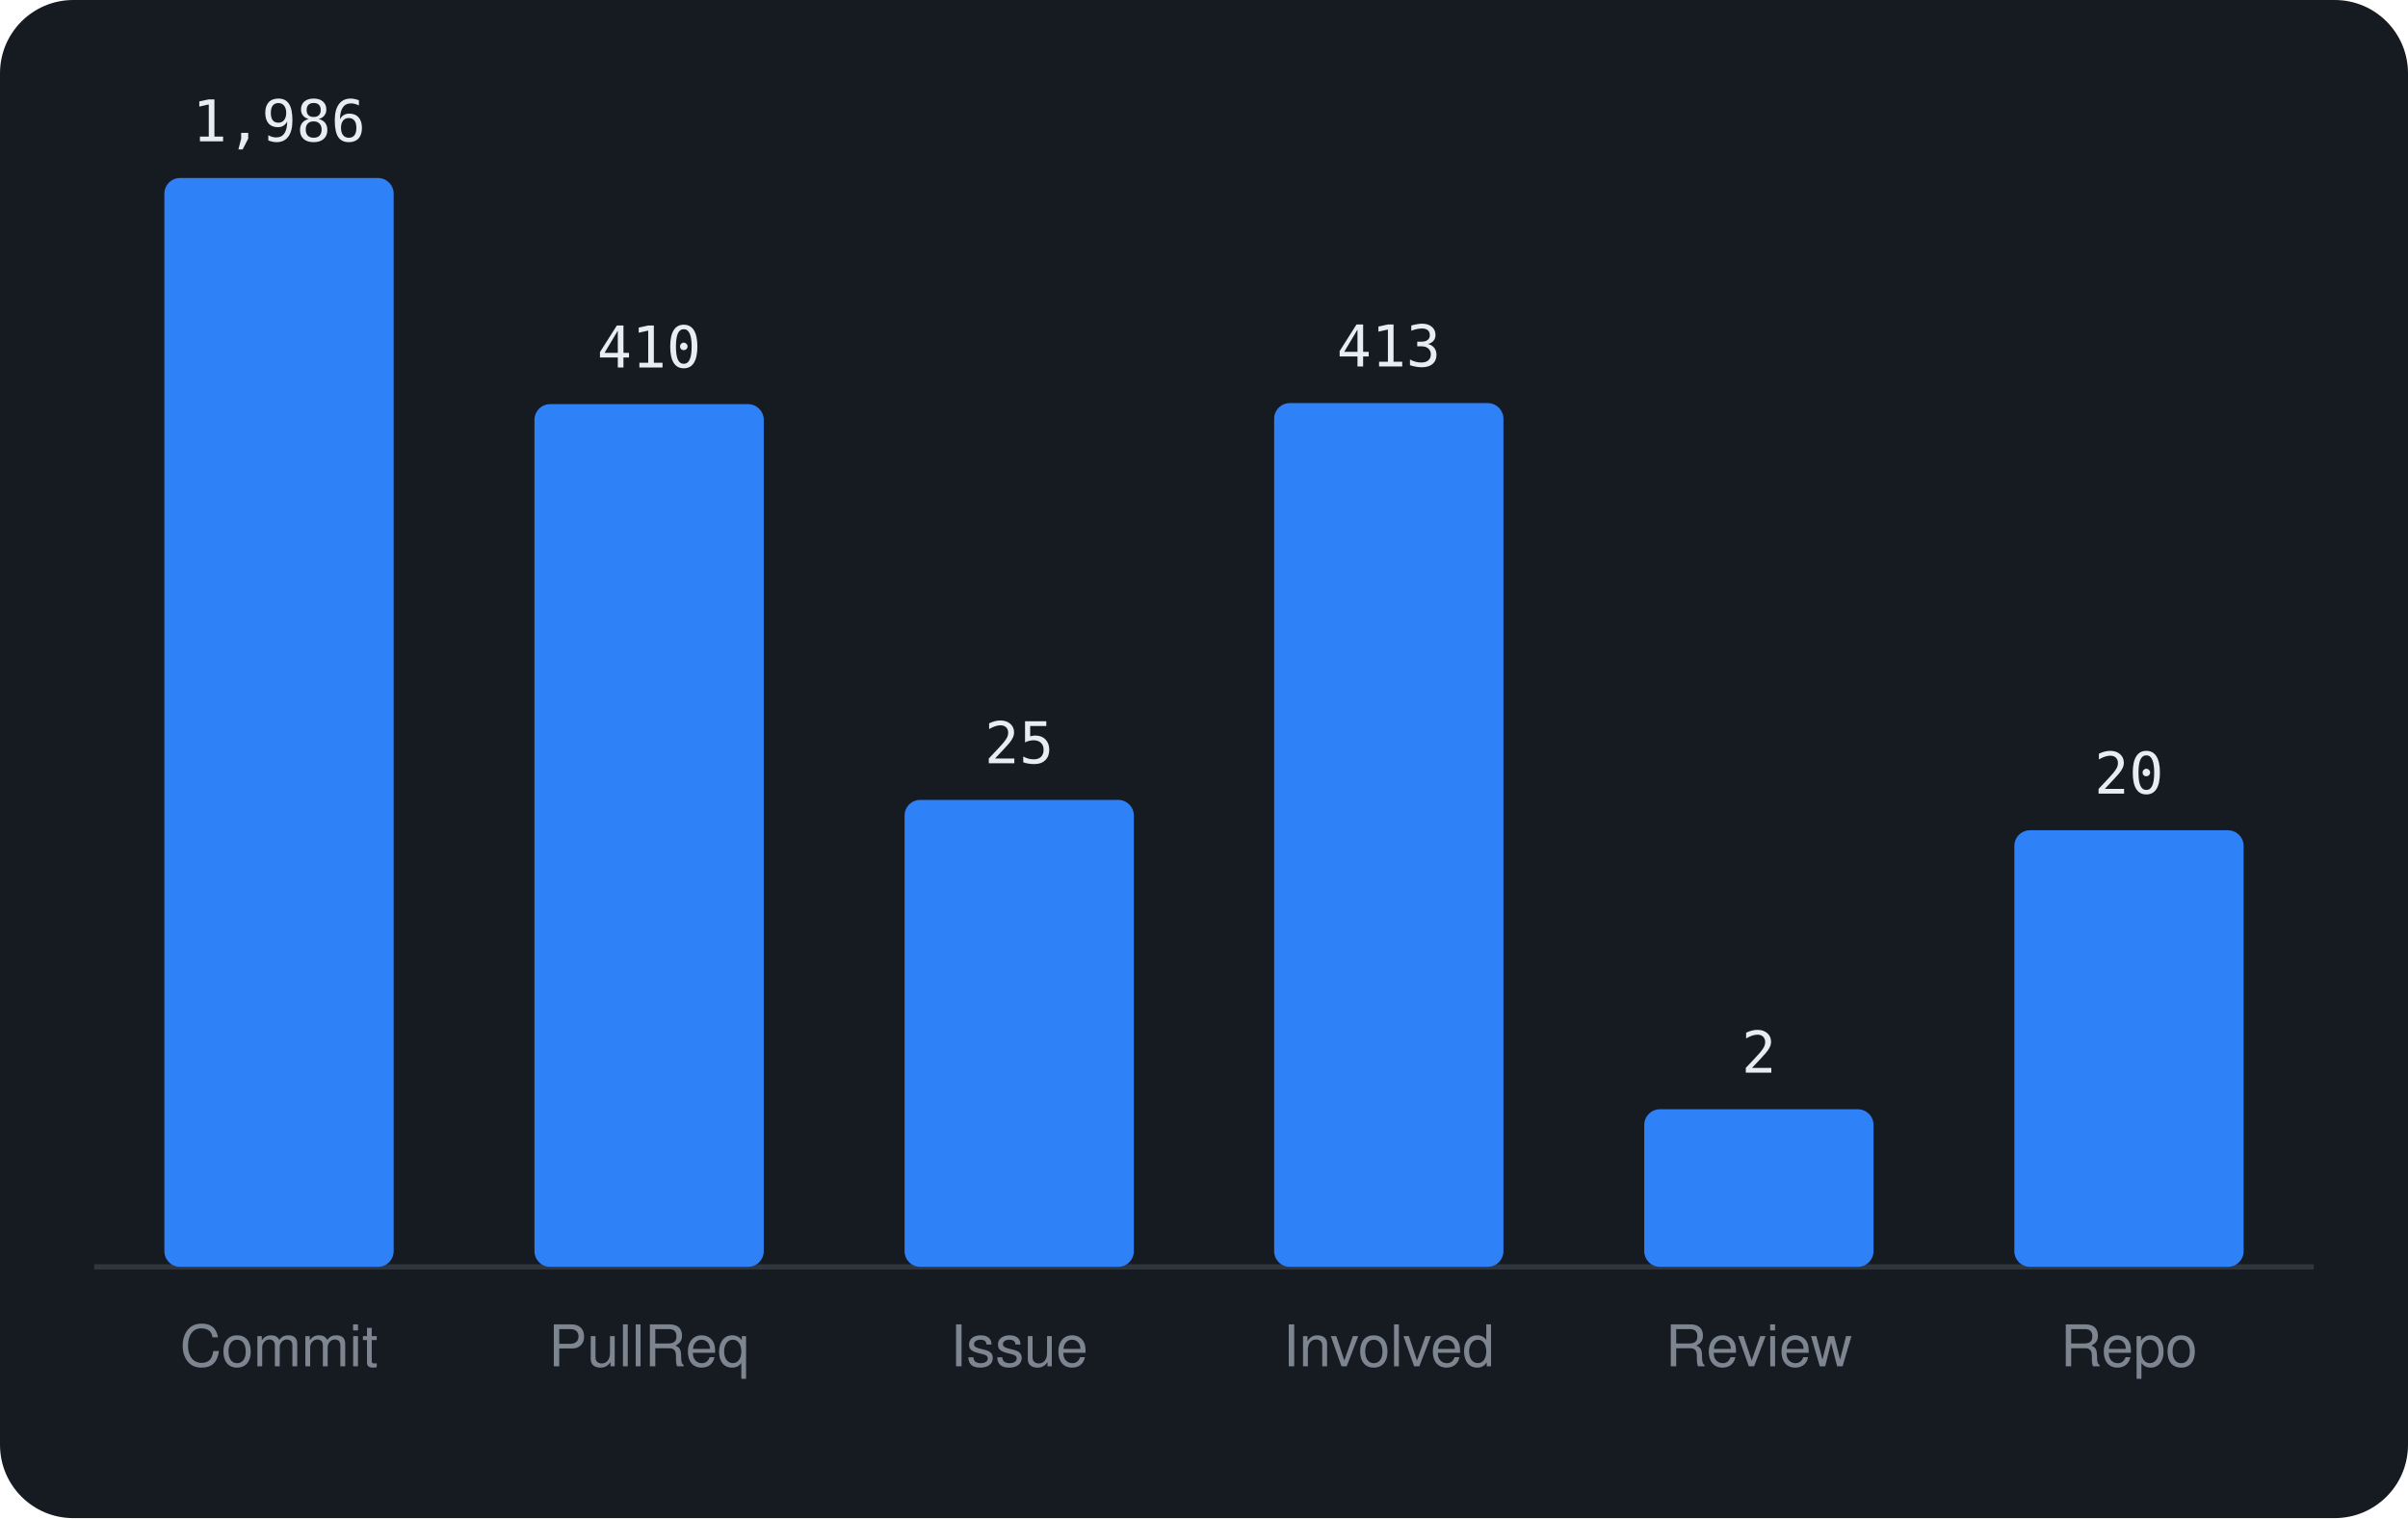
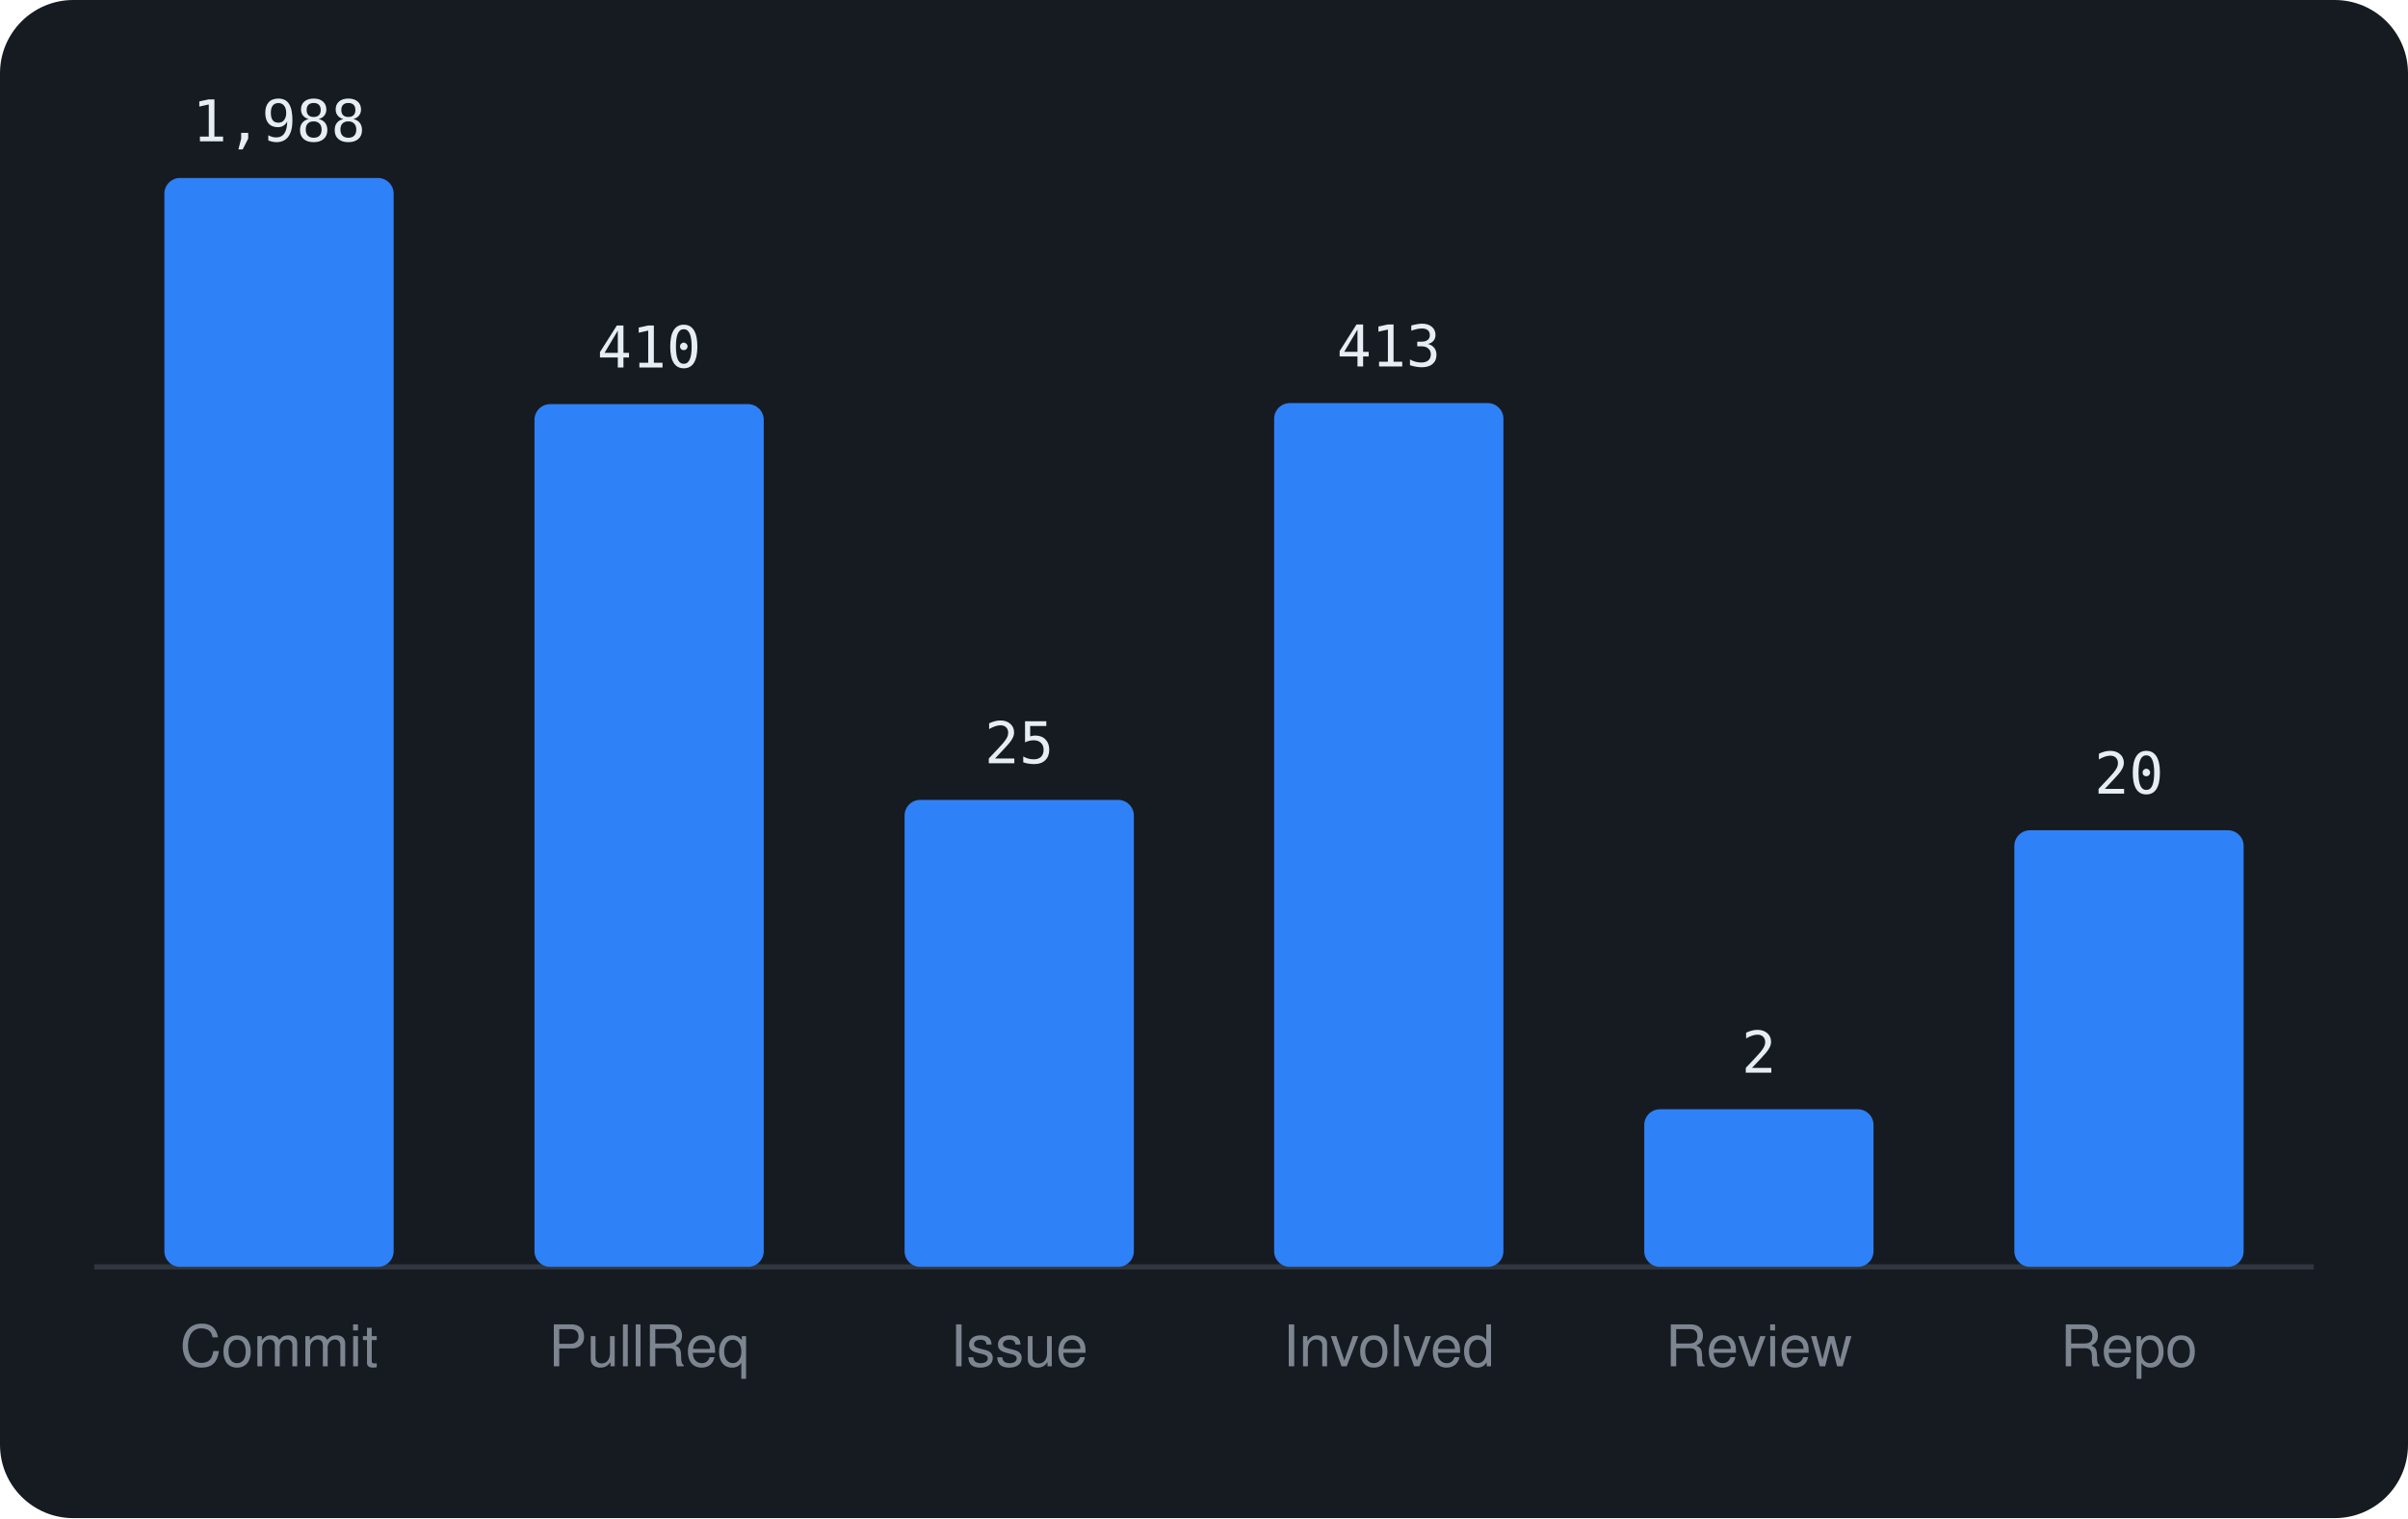
<svg xmlns="http://www.w3.org/2000/svg" viewBox="0 0 460 290" width="460" height="290" font-family="-apple-system,BlinkMacSystemFont,'Segoe UI',Helvetica,Arial,sans-serif">
  <rect width="460" height="290" rx="14" fill="#161b22" />
  <line x1="18" y1="242" x2="442" y2="242" stroke="#30363d" />
  <rect x="31.4" y="34.0" width="43.8" height="208.0" rx="3" fill="#2f81f7" />
-   <text x="53.3" y="27.0" text-anchor="middle" font-size="11" font-family="monospace" fill="#e6edf3">1,986</text>
+   <text x="53.3" y="27.0" text-anchor="middle" font-size="11" font-family="monospace" fill="#e6edf3">1,988</text>
  <text x="53.3" y="261" text-anchor="middle" font-size="11" fill="#7d8590">Commit</text>
  <rect x="102.1" y="77.2" width="43.8" height="164.8" rx="3" fill="#2f81f7" />
  <text x="124.0" y="70.2" text-anchor="middle" font-size="11" font-family="monospace" fill="#e6edf3">410</text>
  <text x="124.0" y="261" text-anchor="middle" font-size="11" fill="#7d8590">PullReq</text>
  <rect x="172.8" y="152.8" width="43.8" height="89.2" rx="3" fill="#2f81f7" />
  <text x="194.7" y="145.8" text-anchor="middle" font-size="11" font-family="monospace" fill="#e6edf3">25</text>
  <text x="194.7" y="261" text-anchor="middle" font-size="11" fill="#7d8590">Issue</text>
  <rect x="243.4" y="77.0" width="43.8" height="165.0" rx="3" fill="#2f81f7" />
  <text x="265.3" y="70.0" text-anchor="middle" font-size="11" font-family="monospace" fill="#e6edf3">413</text>
  <text x="265.3" y="261" text-anchor="middle" font-size="11" fill="#7d8590">Involved</text>
  <rect x="314.1" y="211.9" width="43.8" height="30.1" rx="3" fill="#2f81f7" />
  <text x="336.0" y="204.9" text-anchor="middle" font-size="11" font-family="monospace" fill="#e6edf3">2</text>
  <text x="336.0" y="261" text-anchor="middle" font-size="11" fill="#7d8590">Review</text>
  <rect x="384.8" y="158.6" width="43.8" height="83.4" rx="3" fill="#2f81f7" />
  <text x="406.7" y="151.6" text-anchor="middle" font-size="11" font-family="monospace" fill="#e6edf3">20</text>
  <text x="406.7" y="261" text-anchor="middle" font-size="11" fill="#7d8590">Repo</text>
</svg>
